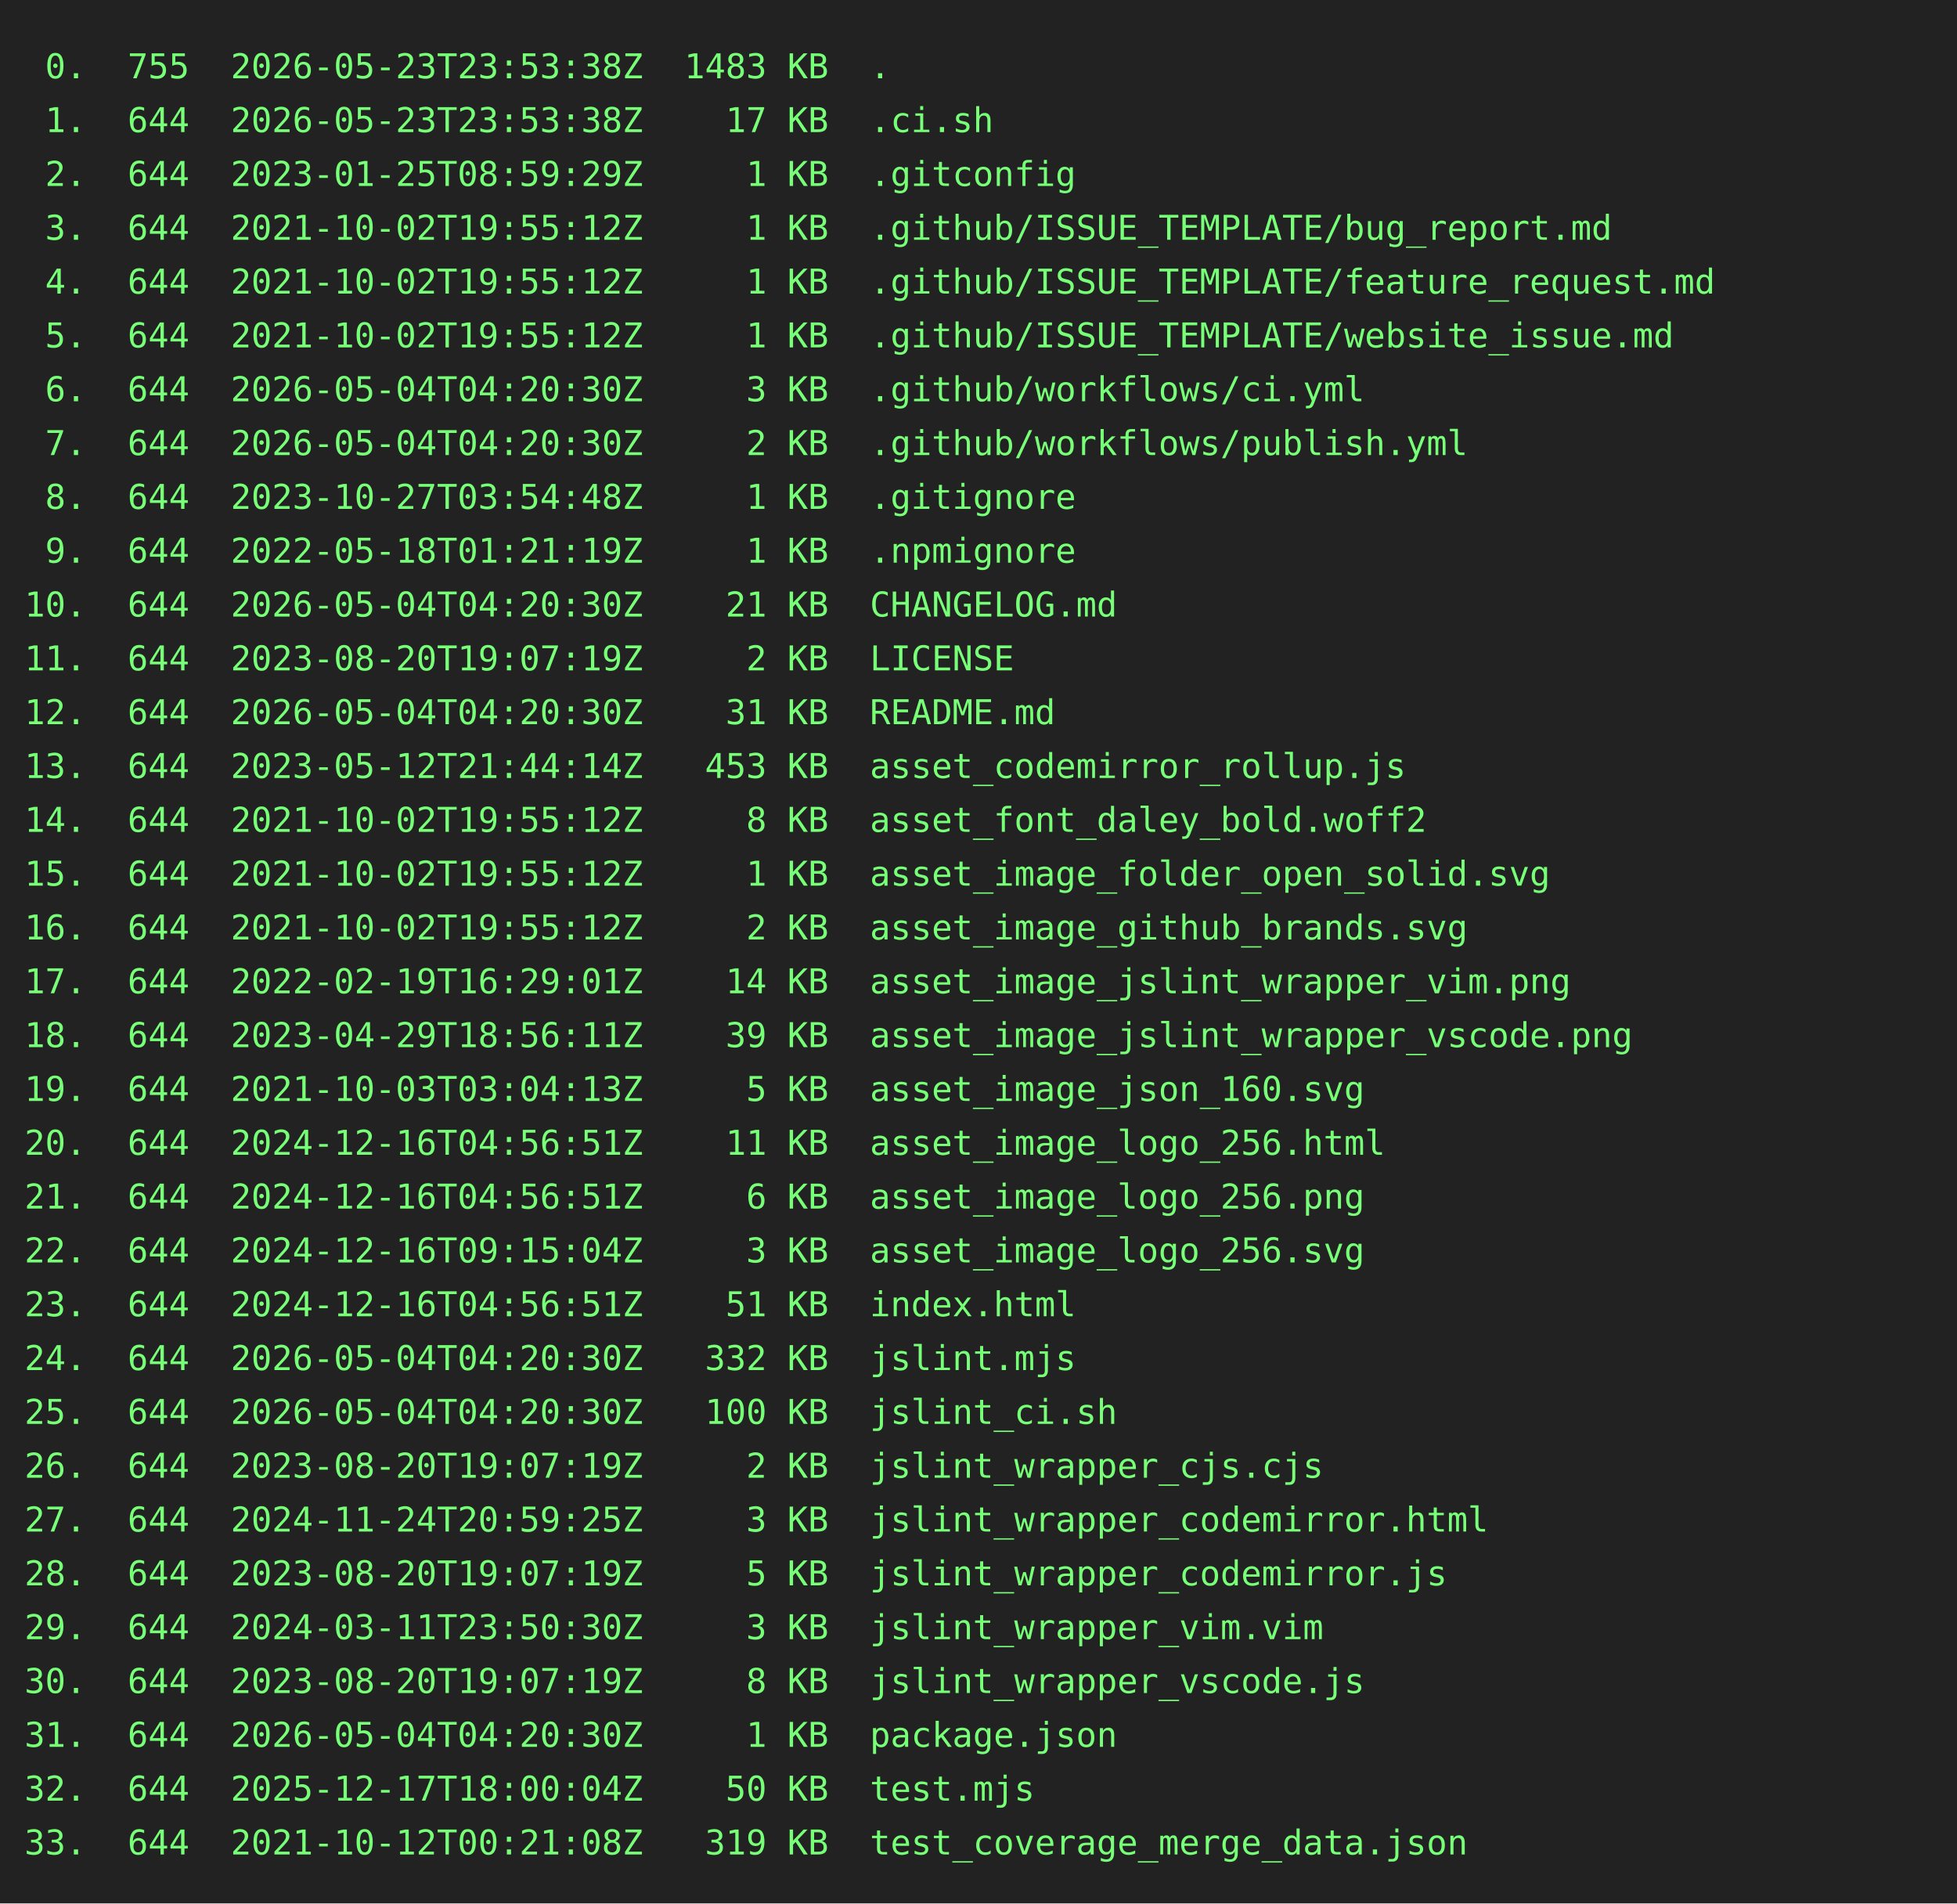
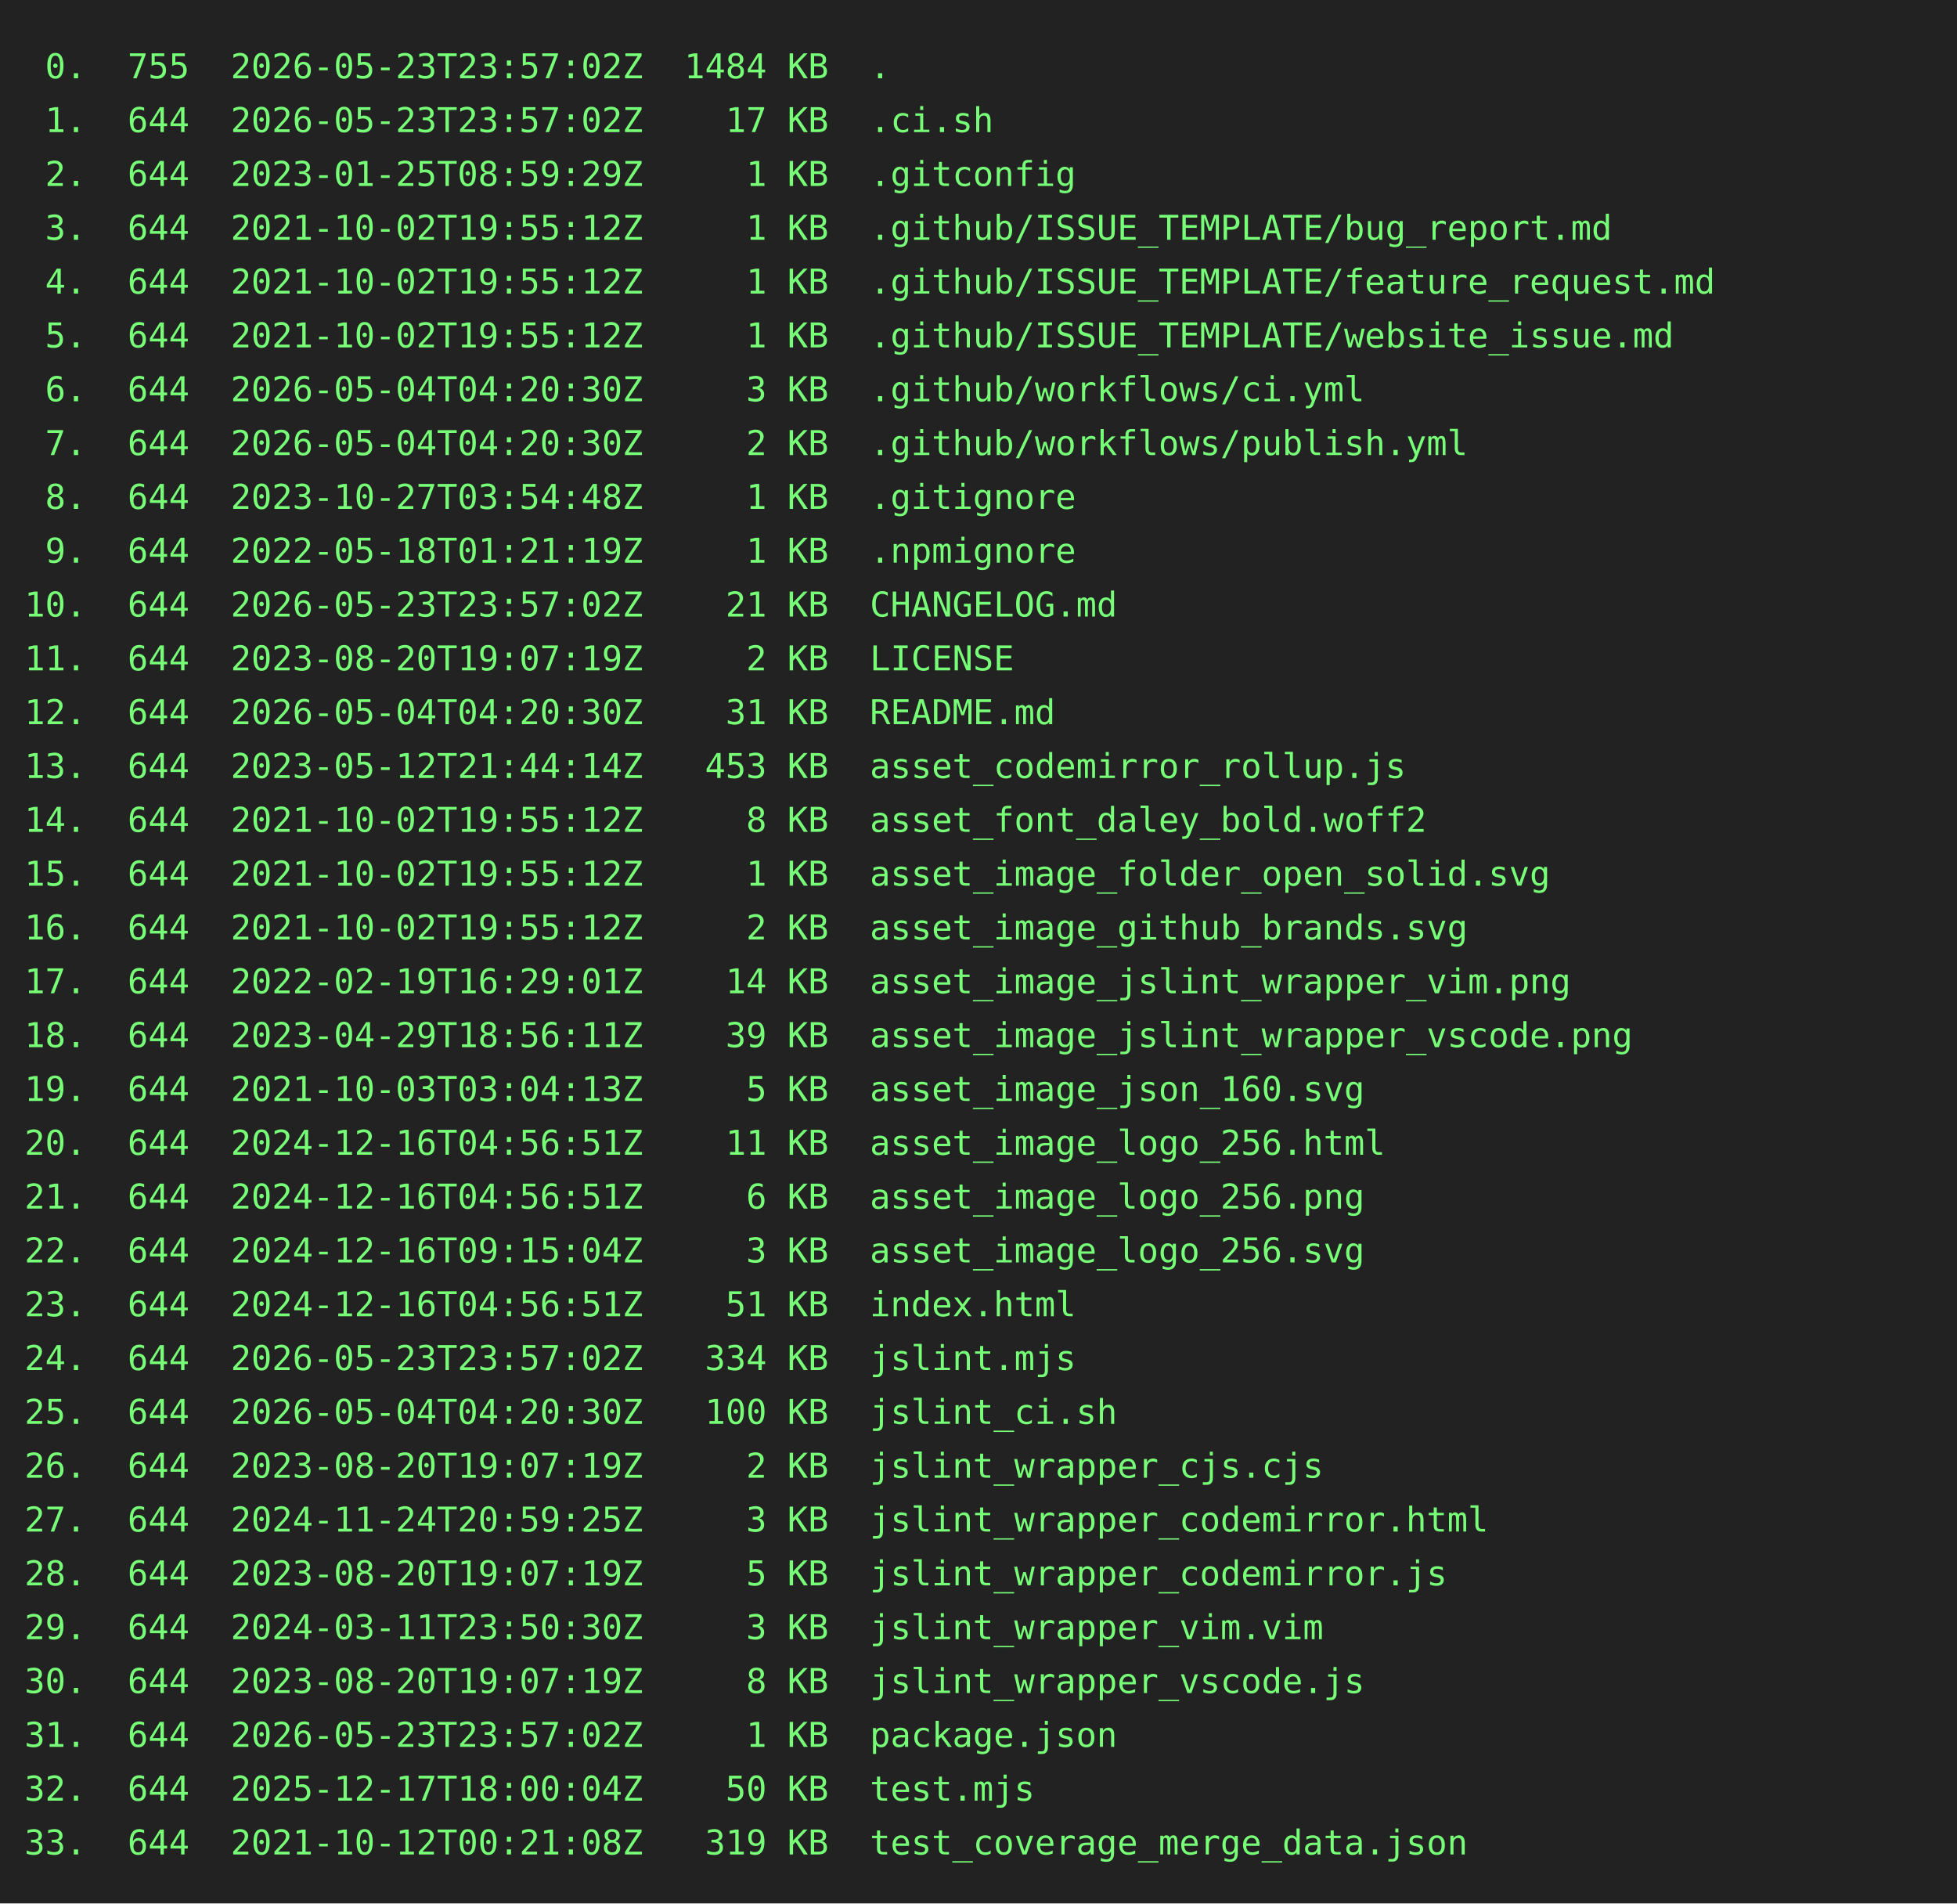
<svg xmlns="http://www.w3.org/2000/svg" height="778" width="800">
  <rect height="778" fill="#222" width="800" />
  <text fill="#7f7" font-family="consolas, menlo, monospace" font-size="14" xml:space="preserve">
-     <tspan lengthAdjust="spacingAndGlyphs" textLength="768" x="10" y="32"> 0.  755  2026-05-23T23:53:38Z  1483 KB  .                                                       </tspan>
-     <tspan lengthAdjust="spacingAndGlyphs" textLength="768" x="10" y="54"> 1.  644  2026-05-23T23:53:38Z    17 KB  .ci.sh                                                  </tspan>
+     <tspan lengthAdjust="spacingAndGlyphs" textLength="768" x="10" y="32"> 0.  755  2026-05-23T23:57:02Z  1484 KB  .                                                       </tspan>
+     <tspan lengthAdjust="spacingAndGlyphs" textLength="768" x="10" y="54"> 1.  644  2026-05-23T23:57:02Z    17 KB  .ci.sh                                                  </tspan>
    <tspan lengthAdjust="spacingAndGlyphs" textLength="768" x="10" y="76"> 2.  644  2023-01-25T08:59:29Z     1 KB  .gitconfig                                              </tspan>
    <tspan lengthAdjust="spacingAndGlyphs" textLength="768" x="10" y="98"> 3.  644  2021-10-02T19:55:12Z     1 KB  .github/ISSUE_TEMPLATE/bug_report.md                    </tspan>
    <tspan lengthAdjust="spacingAndGlyphs" textLength="768" x="10" y="120"> 4.  644  2021-10-02T19:55:12Z     1 KB  .github/ISSUE_TEMPLATE/feature_request.md               </tspan>
    <tspan lengthAdjust="spacingAndGlyphs" textLength="768" x="10" y="142"> 5.  644  2021-10-02T19:55:12Z     1 KB  .github/ISSUE_TEMPLATE/website_issue.md                 </tspan>
    <tspan lengthAdjust="spacingAndGlyphs" textLength="768" x="10" y="164"> 6.  644  2026-05-04T04:20:30Z     3 KB  .github/workflows/ci.yml                                </tspan>
    <tspan lengthAdjust="spacingAndGlyphs" textLength="768" x="10" y="186"> 7.  644  2026-05-04T04:20:30Z     2 KB  .github/workflows/publish.yml                           </tspan>
    <tspan lengthAdjust="spacingAndGlyphs" textLength="768" x="10" y="208"> 8.  644  2023-10-27T03:54:48Z     1 KB  .gitignore                                              </tspan>
    <tspan lengthAdjust="spacingAndGlyphs" textLength="768" x="10" y="230"> 9.  644  2022-05-18T01:21:19Z     1 KB  .npmignore                                              </tspan>
-     <tspan lengthAdjust="spacingAndGlyphs" textLength="768" x="10" y="252">10.  644  2026-05-04T04:20:30Z    21 KB  CHANGELOG.md                                            </tspan>
+     <tspan lengthAdjust="spacingAndGlyphs" textLength="768" x="10" y="252">10.  644  2026-05-23T23:57:02Z    21 KB  CHANGELOG.md                                            </tspan>
    <tspan lengthAdjust="spacingAndGlyphs" textLength="768" x="10" y="274">11.  644  2023-08-20T19:07:19Z     2 KB  LICENSE                                                 </tspan>
    <tspan lengthAdjust="spacingAndGlyphs" textLength="768" x="10" y="296">12.  644  2026-05-04T04:20:30Z    31 KB  README.md                                               </tspan>
    <tspan lengthAdjust="spacingAndGlyphs" textLength="768" x="10" y="318">13.  644  2023-05-12T21:44:14Z   453 KB  asset_codemirror_rollup.js                              </tspan>
    <tspan lengthAdjust="spacingAndGlyphs" textLength="768" x="10" y="340">14.  644  2021-10-02T19:55:12Z     8 KB  asset_font_daley_bold.woff2                             </tspan>
    <tspan lengthAdjust="spacingAndGlyphs" textLength="768" x="10" y="362">15.  644  2021-10-02T19:55:12Z     1 KB  asset_image_folder_open_solid.svg                       </tspan>
    <tspan lengthAdjust="spacingAndGlyphs" textLength="768" x="10" y="384">16.  644  2021-10-02T19:55:12Z     2 KB  asset_image_github_brands.svg                           </tspan>
    <tspan lengthAdjust="spacingAndGlyphs" textLength="768" x="10" y="406">17.  644  2022-02-19T16:29:01Z    14 KB  asset_image_jslint_wrapper_vim.png                      </tspan>
    <tspan lengthAdjust="spacingAndGlyphs" textLength="768" x="10" y="428">18.  644  2023-04-29T18:56:11Z    39 KB  asset_image_jslint_wrapper_vscode.png                   </tspan>
    <tspan lengthAdjust="spacingAndGlyphs" textLength="768" x="10" y="450">19.  644  2021-10-03T03:04:13Z     5 KB  asset_image_json_160.svg                                </tspan>
    <tspan lengthAdjust="spacingAndGlyphs" textLength="768" x="10" y="472">20.  644  2024-12-16T04:56:51Z    11 KB  asset_image_logo_256.html                               </tspan>
    <tspan lengthAdjust="spacingAndGlyphs" textLength="768" x="10" y="494">21.  644  2024-12-16T04:56:51Z     6 KB  asset_image_logo_256.png                                </tspan>
    <tspan lengthAdjust="spacingAndGlyphs" textLength="768" x="10" y="516">22.  644  2024-12-16T09:15:04Z     3 KB  asset_image_logo_256.svg                                </tspan>
    <tspan lengthAdjust="spacingAndGlyphs" textLength="768" x="10" y="538">23.  644  2024-12-16T04:56:51Z    51 KB  index.html                                              </tspan>
-     <tspan lengthAdjust="spacingAndGlyphs" textLength="768" x="10" y="560">24.  644  2026-05-04T04:20:30Z   332 KB  jslint.mjs                                              </tspan>
+     <tspan lengthAdjust="spacingAndGlyphs" textLength="768" x="10" y="560">24.  644  2026-05-23T23:57:02Z   334 KB  jslint.mjs                                              </tspan>
    <tspan lengthAdjust="spacingAndGlyphs" textLength="768" x="10" y="582">25.  644  2026-05-04T04:20:30Z   100 KB  jslint_ci.sh                                            </tspan>
    <tspan lengthAdjust="spacingAndGlyphs" textLength="768" x="10" y="604">26.  644  2023-08-20T19:07:19Z     2 KB  jslint_wrapper_cjs.cjs                                  </tspan>
    <tspan lengthAdjust="spacingAndGlyphs" textLength="768" x="10" y="626">27.  644  2024-11-24T20:59:25Z     3 KB  jslint_wrapper_codemirror.html                          </tspan>
    <tspan lengthAdjust="spacingAndGlyphs" textLength="768" x="10" y="648">28.  644  2023-08-20T19:07:19Z     5 KB  jslint_wrapper_codemirror.js                            </tspan>
    <tspan lengthAdjust="spacingAndGlyphs" textLength="768" x="10" y="670">29.  644  2024-03-11T23:50:30Z     3 KB  jslint_wrapper_vim.vim                                  </tspan>
    <tspan lengthAdjust="spacingAndGlyphs" textLength="768" x="10" y="692">30.  644  2023-08-20T19:07:19Z     8 KB  jslint_wrapper_vscode.js                                </tspan>
-     <tspan lengthAdjust="spacingAndGlyphs" textLength="768" x="10" y="714">31.  644  2026-05-04T04:20:30Z     1 KB  package.json                                            </tspan>
+     <tspan lengthAdjust="spacingAndGlyphs" textLength="768" x="10" y="714">31.  644  2026-05-23T23:57:02Z     1 KB  package.json                                            </tspan>
    <tspan lengthAdjust="spacingAndGlyphs" textLength="768" x="10" y="736">32.  644  2025-12-17T18:00:04Z    50 KB  test.mjs                                                </tspan>
    <tspan lengthAdjust="spacingAndGlyphs" textLength="768" x="10" y="758">33.  644  2021-10-12T00:21:08Z   319 KB  test_coverage_merge_data.json                           </tspan>
  </text>
</svg>
